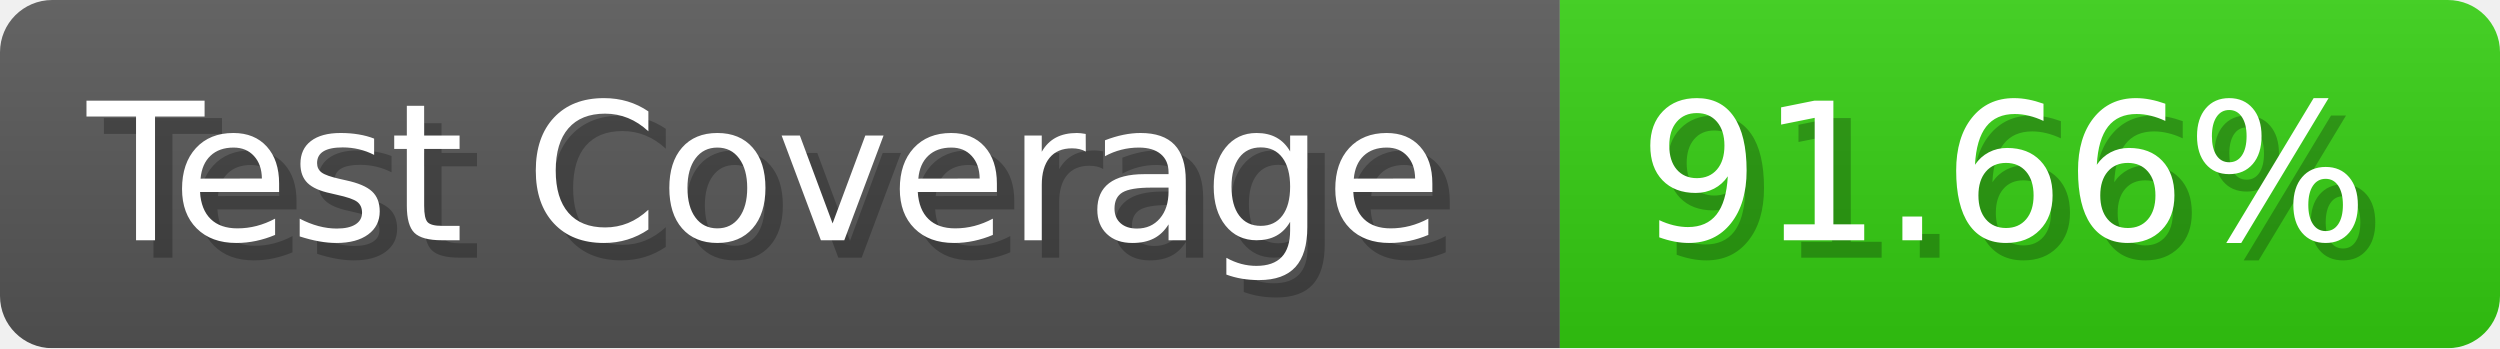
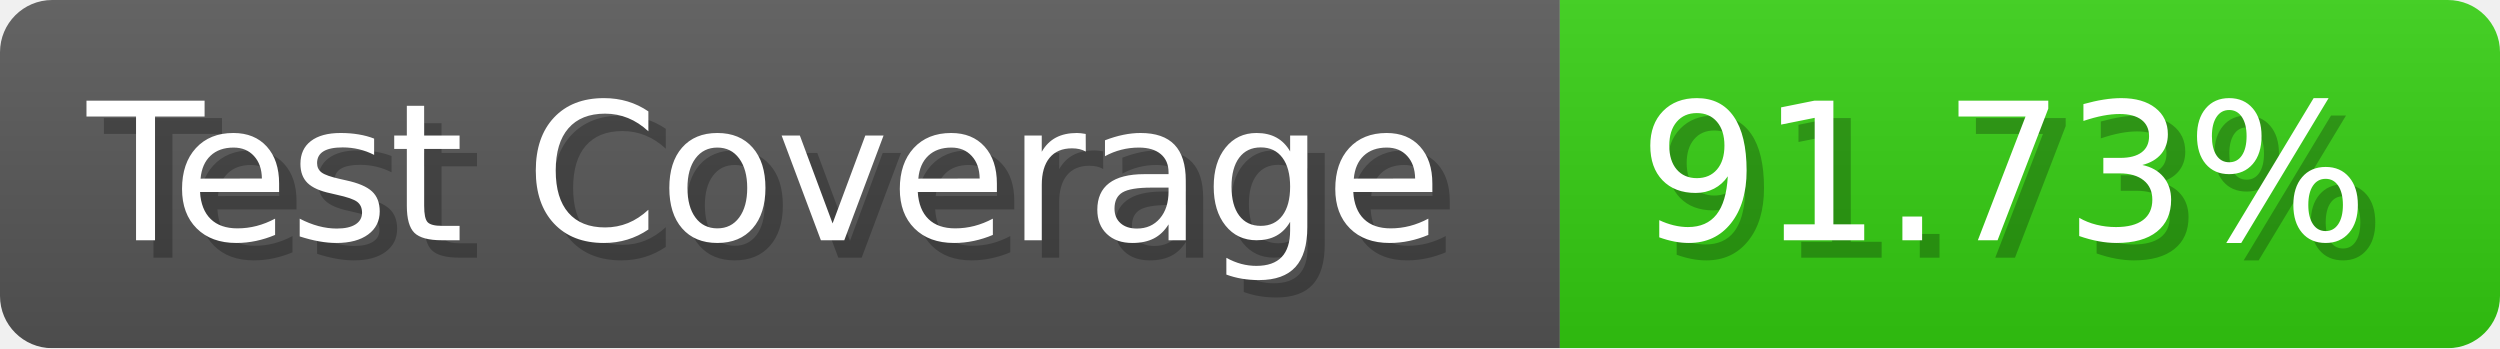
- <svg xmlns="http://www.w3.org/2000/svg" width="143.6" height="20" viewBox="0 0 1436 200" role="img" aria-label="Test Coverage: 91.66%">
+ <svg xmlns="http://www.w3.org/2000/svg" width="143.6" height="20" viewBox="0 0 1436 200" role="img" aria-label="Test Coverage: 91.73%">
  <linearGradient id="a" x2="0" y2="100%">
    <stop offset="0" stop-opacity=".1" stop-color="#EEE" />
    <stop offset="1" stop-opacity=".1" />
  </linearGradient>
  <mask id="m">
    <rect width="1436" height="200" rx="30" fill="#FFF" />
  </mask>
  <g mask="url(#m)">
    <rect width="896" height="200" fill="#555" />
    <rect width="540" height="200" fill="#3C1" x="896" />
    <rect width="1436" height="200" fill="url(#a)" />
  </g>
  <g aria-hidden="true" fill="#fff" text-anchor="start" font-family="Verdana,DejaVu Sans,sans-serif" font-size="110">
    <text x="60" y="148" textLength="796" fill="#000" opacity="0.25">Test Coverage</text>
    <text x="50" y="138" textLength="796">Test Coverage</text>
-     <text x="951" y="148" textLength="440" fill="#000" opacity="0.25">91.66%</text>
-     <text x="941" y="138" textLength="440">91.66%</text>
+     <text x="951" y="148" textLength="440" fill="#000" opacity="0.25">91.73%</text>
+     <text x="941" y="138" textLength="440">91.73%</text>
  </g>
</svg>
